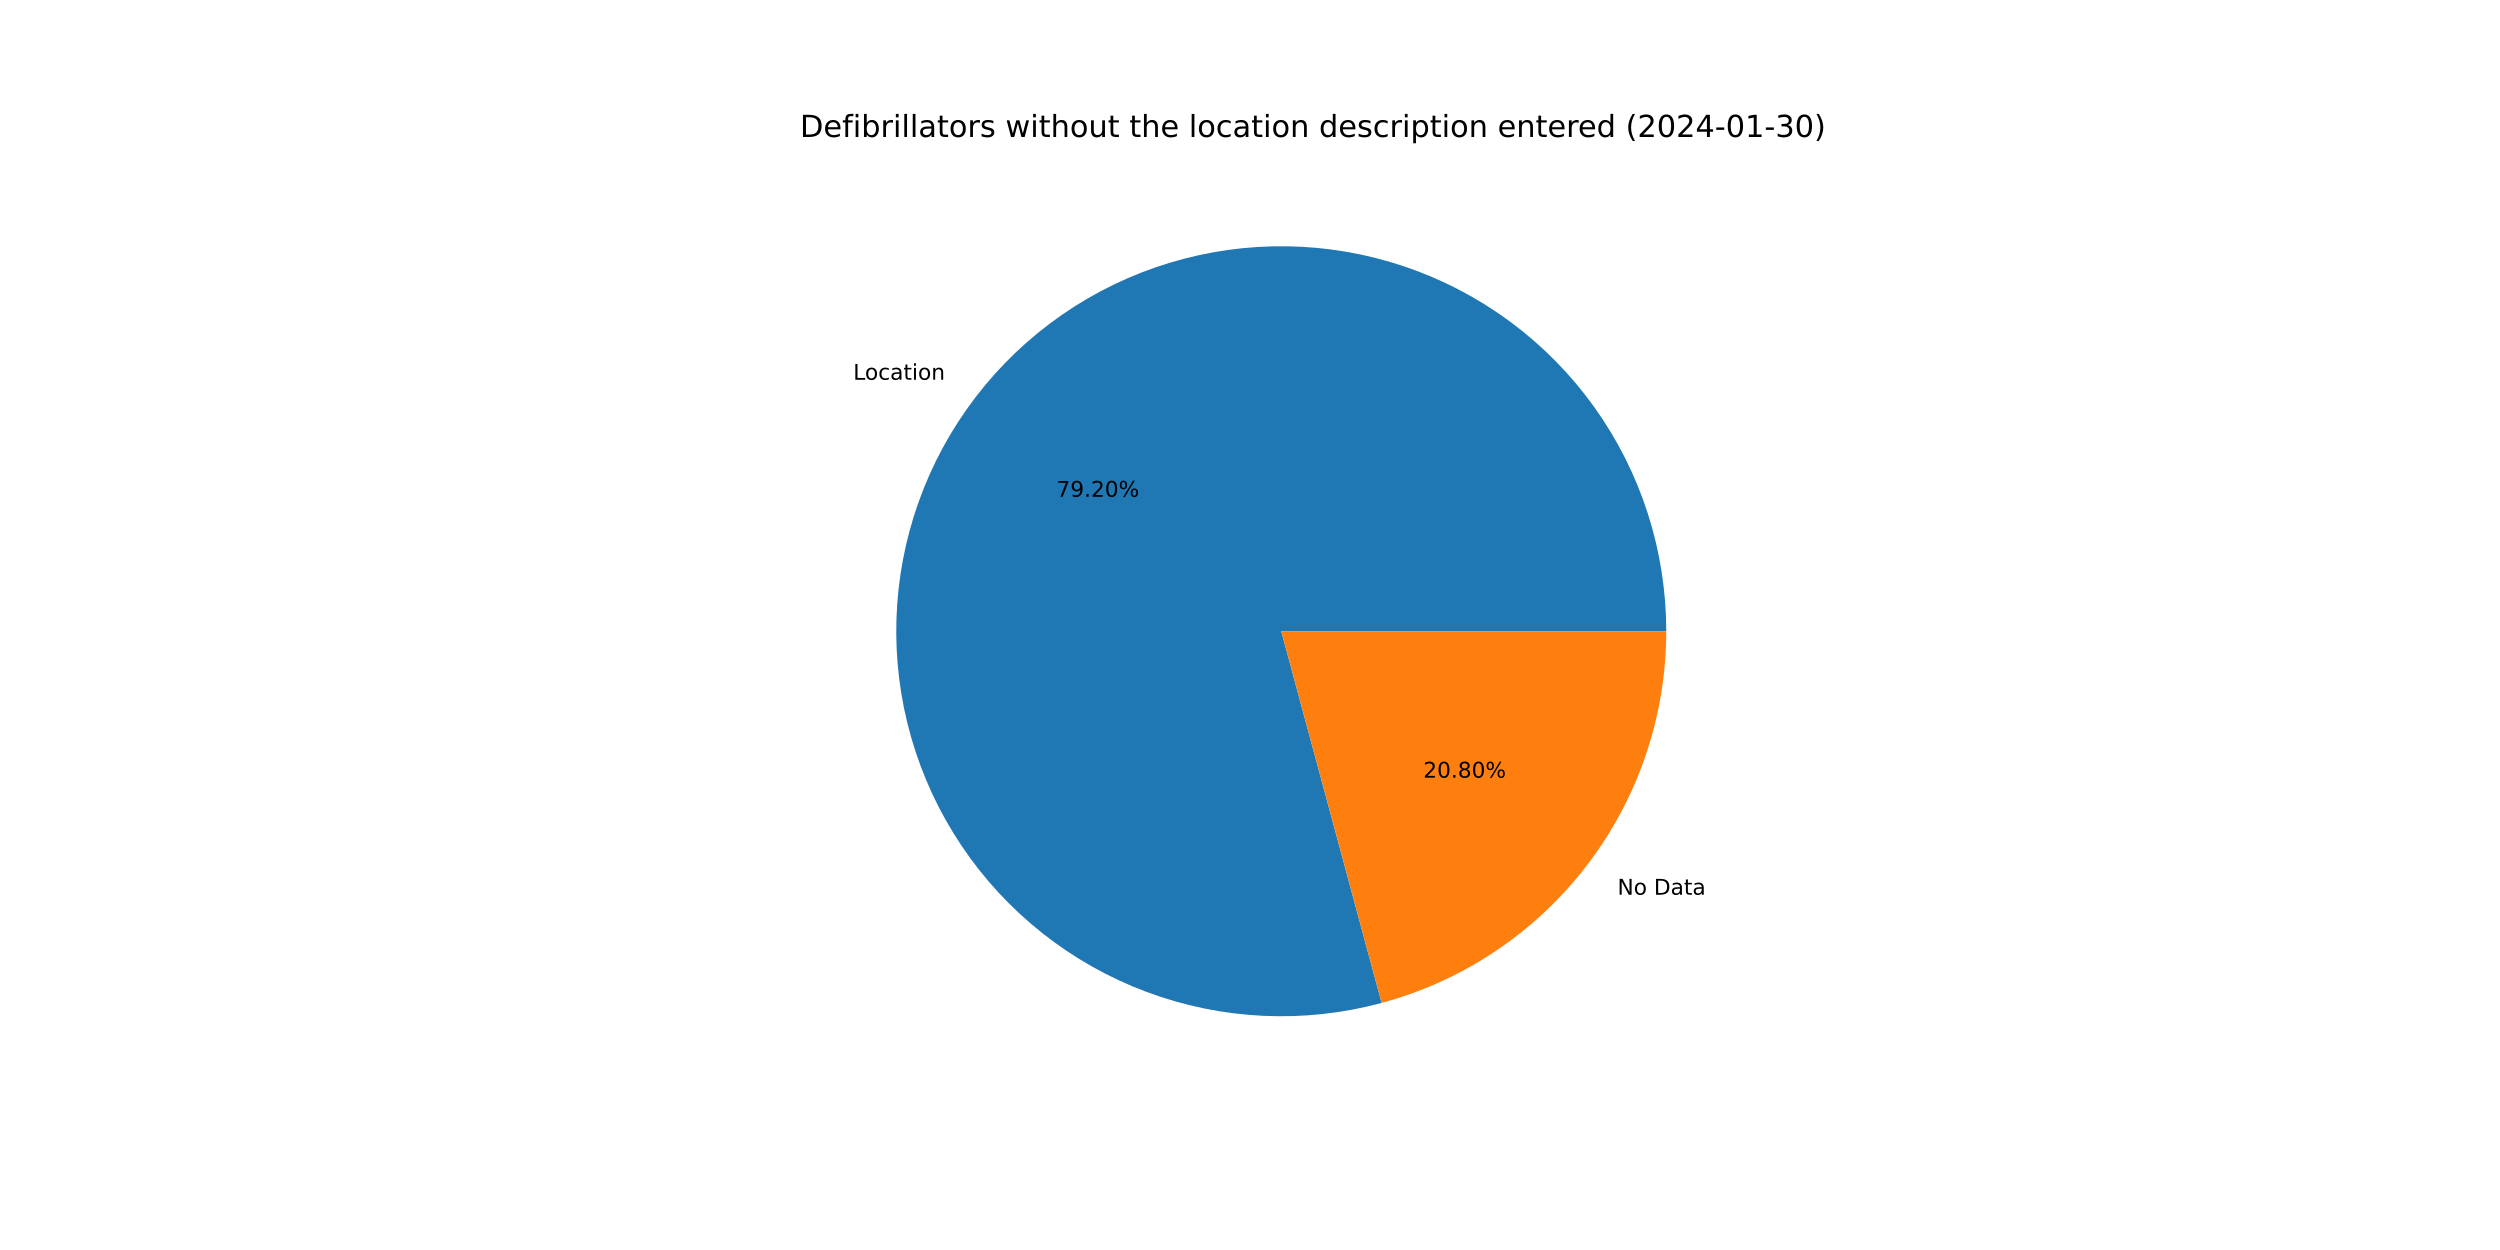
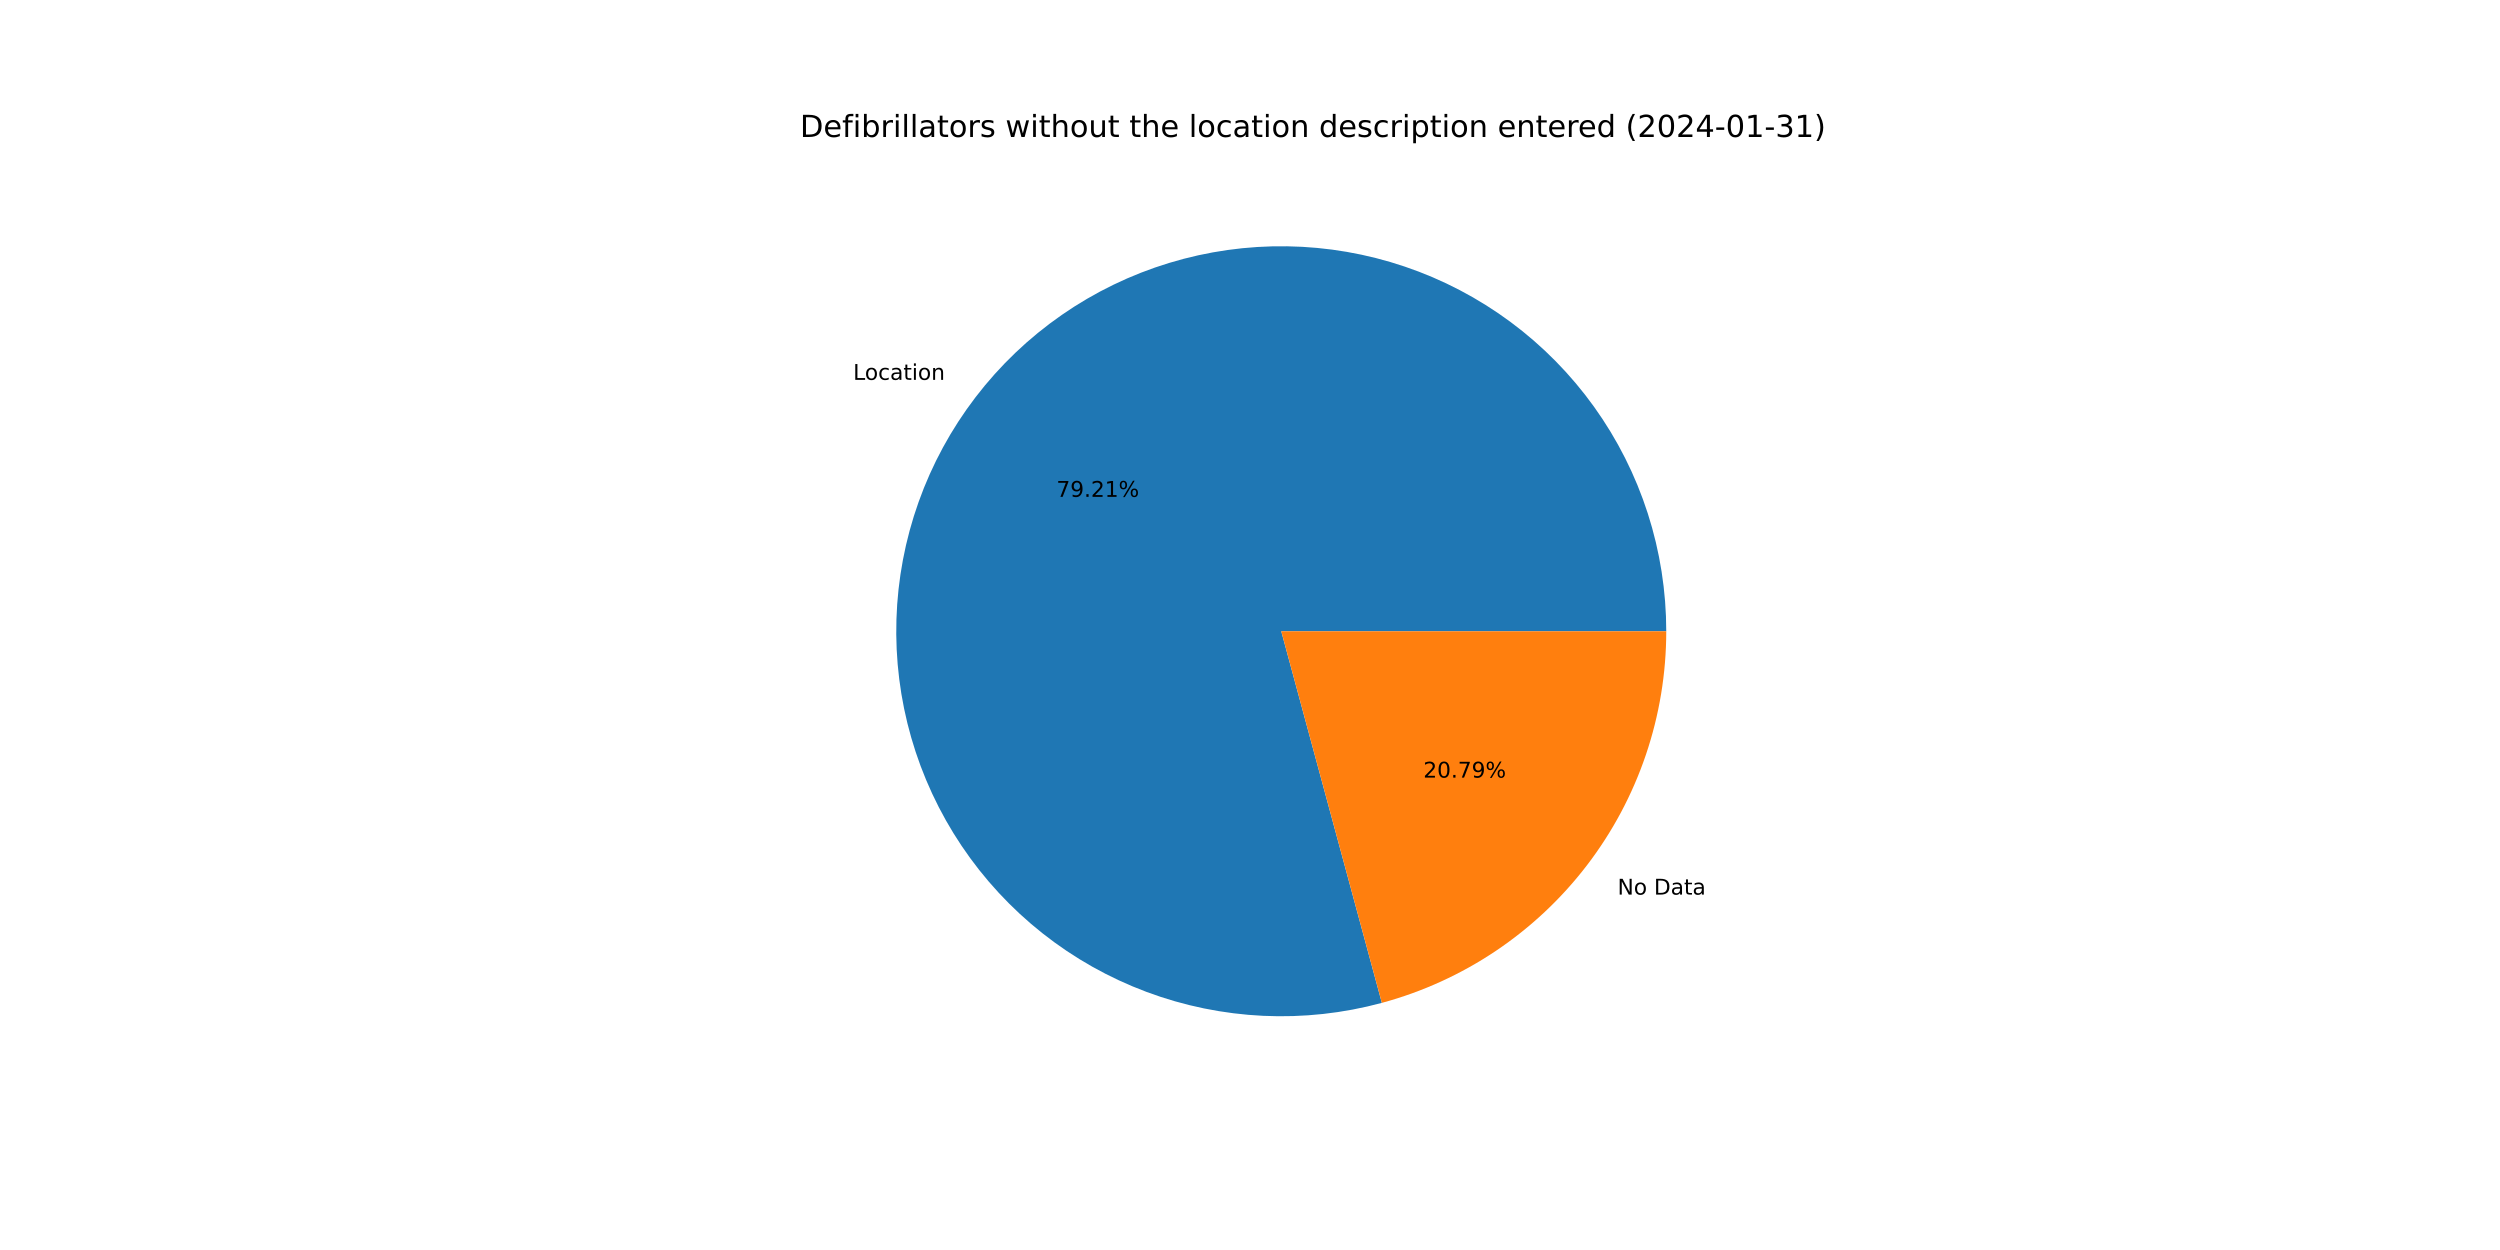
<svg xmlns="http://www.w3.org/2000/svg" xmlns:xlink="http://www.w3.org/1999/xlink" width="1152pt" height="576pt" viewBox="0 0 1152 576" version="1.1">
  <defs>
    <style type="text/css">*{stroke-linejoin: round; stroke-linecap: butt}</style>
  </defs>
  <g id="figure_1">
    <g id="patch_1">
      <path d="M 0 576  L 1152 576  L 1152 0  L 0 0  z " style="fill: #ffffff" />
    </g>
    <g id="axes_1">
      <g id="patch_2">
-         <path d="M 767.808 290.88  C 767.808 272.451 764.936 254.134 759.297 236.59  C 753.657 219.045 745.318 202.486 734.58 187.509  C 723.842 172.531 710.836 159.318 696.03 148.346  C 681.223 137.373 664.797 128.774 647.344 122.859  C 629.89 116.944 611.621 113.784 593.194 113.494  C 574.768 113.204 556.408 115.786 538.777 121.149  C 521.145 126.511 504.457 134.589 489.312 145.09  C 474.168 155.59 460.752 168.387 449.547 183.019  C 438.343 197.65 429.486 213.939 423.297 231.297  C 417.107 248.655 413.66 266.873 413.08 285.292  C 412.5 303.712 414.793 322.11 419.877 339.824  C 424.961 357.537 432.774 374.351 443.035 389.659  C 453.296 404.967 465.88 418.583 480.333 430.016  C 494.787 441.45 510.934 450.562 528.192 457.024  C 545.451 463.486 563.612 467.219 582.02 468.09  C 600.428 468.96 618.86 466.957 636.652 462.153  L 590.4 290.88  L 767.808 290.88  z " style="fill: #1f77b4" />
+         <path d="M 767.808 290.88  C 767.808 272.449 764.936 254.13 759.295 236.583  C 753.654 219.037 745.313 202.476 734.573 187.498  C 723.832 172.52 710.823 159.306 696.014 148.334  C 681.204 137.362 664.775 128.764 647.319 122.851  C 629.862 116.937 611.59 113.78 593.161 113.493  C 574.732 113.207 556.371 115.793 538.739 121.161  C 521.106 126.528 504.418 134.61 489.274 145.116  C 474.131 155.622 460.716 168.424 449.515 183.061  C 438.314 197.697 429.461 213.991 423.277 231.353  C 417.093 248.716 413.652 266.936 413.078 285.358  C 412.504 303.781 414.805 322.18 419.897 339.894  C 424.989 357.607 432.811 374.42 443.08 389.725  C 453.349 405.03 465.941 418.642 480.401 430.07  C 494.862 441.498 511.015 450.603 528.279 457.056  C 545.543 463.51 563.708 467.234 582.119 468.095  C 600.53 468.955 618.963 466.941 636.754 462.125  L 590.4 290.88  L 767.808 290.88  z " style="fill: #1f77b4" />
      </g>
      <g id="patch_3">
-         <path d="M 636.652 462.153  C 674.291 451.989 707.549 429.695 731.253 398.741  C 754.956 367.788 767.808 329.867 767.808 290.88  L 590.4 290.88  L 636.652 462.153  z " style="fill: #ff7f0e" />
+         <path d="M 636.754 462.125  C 674.369 451.943 707.602 429.646 731.285 398.699  C 754.968 367.753 767.808 329.849 767.808 290.88  L 590.4 290.88  L 636.754 462.125  z " style="fill: #ff7f0e" />
      </g>
      <g id="matplotlib.axis_1" />
      <g id="matplotlib.axis_2" />
      <g id="text_1">
-         <g transform="translate(393.165 174.9918)scale(0.1 -0.1)">
+         <g transform="translate(393.1296 175.0381)scale(0.1 -0.1)">
          <defs>
            <path id="DejaVuSans-4c" d="M 628 4666  L 1259 4666  L 1259 531  L 3531 531  L 3531 0  L 628 0  L 628 4666  z " transform="scale(0.015625)" />
            <path id="DejaVuSans-6f" d="M 1959 3097  Q 1497 3097 1228 2736  Q 959 2375 959 1747  Q 959 1119 1226 758  Q 1494 397 1959 397  Q 2419 397 2687 759  Q 2956 1122 2956 1747  Q 2956 2369 2687 2733  Q 2419 3097 1959 3097  z M 1959 3584  Q 2709 3584 3137 3096  Q 3566 2609 3566 1747  Q 3566 888 3137 398  Q 2709 -91 1959 -91  Q 1206 -91 779 398  Q 353 888 353 1747  Q 353 2609 779 3096  Q 1206 3584 1959 3584  z " transform="scale(0.015625)" />
            <path id="DejaVuSans-63" d="M 3122 3366  L 3122 2828  Q 2878 2963 2633 3030  Q 2388 3097 2138 3097  Q 1578 3097 1268 2742  Q 959 2388 959 1747  Q 959 1106 1268 751  Q 1578 397 2138 397  Q 2388 397 2633 464  Q 2878 531 3122 666  L 3122 134  Q 2881 22 2623 -34  Q 2366 -91 2075 -91  Q 1284 -91 818 406  Q 353 903 353 1747  Q 353 2603 823 3093  Q 1294 3584 2113 3584  Q 2378 3584 2631 3529  Q 2884 3475 3122 3366  z " transform="scale(0.015625)" />
            <path id="DejaVuSans-61" d="M 2194 1759  Q 1497 1759 1228 1600  Q 959 1441 959 1056  Q 959 750 1161 570  Q 1363 391 1709 391  Q 2188 391 2477 730  Q 2766 1069 2766 1631  L 2766 1759  L 2194 1759  z M 3341 1997  L 3341 0  L 2766 0  L 2766 531  Q 2569 213 2275 61  Q 1981 -91 1556 -91  Q 1019 -91 701 211  Q 384 513 384 1019  Q 384 1609 779 1909  Q 1175 2209 1959 2209  L 2766 2209  L 2766 2266  Q 2766 2663 2505 2880  Q 2244 3097 1772 3097  Q 1472 3097 1187 3025  Q 903 2953 641 2809  L 641 3341  Q 956 3463 1253 3523  Q 1550 3584 1831 3584  Q 2591 3584 2966 3190  Q 3341 2797 3341 1997  z " transform="scale(0.015625)" />
            <path id="DejaVuSans-74" d="M 1172 4494  L 1172 3500  L 2356 3500  L 2356 3053  L 1172 3053  L 1172 1153  Q 1172 725 1289 603  Q 1406 481 1766 481  L 2356 481  L 2356 0  L 1766 0  Q 1100 0 847 248  Q 594 497 594 1153  L 594 3053  L 172 3053  L 172 3500  L 594 3500  L 594 4494  L 1172 4494  z " transform="scale(0.015625)" />
            <path id="DejaVuSans-69" d="M 603 3500  L 1178 3500  L 1178 0  L 603 0  L 603 3500  z M 603 4863  L 1178 4863  L 1178 4134  L 603 4134  L 603 4863  z " transform="scale(0.015625)" />
            <path id="DejaVuSans-6e" d="M 3513 2113  L 3513 0  L 2938 0  L 2938 2094  Q 2938 2591 2744 2837  Q 2550 3084 2163 3084  Q 1697 3084 1428 2787  Q 1159 2491 1159 1978  L 1159 0  L 581 0  L 581 3500  L 1159 3500  L 1159 2956  Q 1366 3272 1645 3428  Q 1925 3584 2291 3584  Q 2894 3584 3203 3211  Q 3513 2838 3513 2113  z " transform="scale(0.015625)" />
          </defs>
          <use xlink:href="#DejaVuSans-4c" />
          <use xlink:href="#DejaVuSans-6f" x="53.963" />
          <use xlink:href="#DejaVuSans-63" x="115.145" />
          <use xlink:href="#DejaVuSans-61" x="170.125" />
          <use xlink:href="#DejaVuSans-74" x="231.404" />
          <use xlink:href="#DejaVuSans-69" x="270.613" />
          <use xlink:href="#DejaVuSans-6f" x="298.396" />
          <use xlink:href="#DejaVuSans-6e" x="359.578" />
        </g>
      </g>
      <g id="text_2">
-         <g transform="translate(486.8235 228.9225)scale(0.1 -0.1)">
+         <g transform="translate(486.8041 228.9478)scale(0.1 -0.1)">
          <defs>
            <path id="DejaVuSans-37" d="M 525 4666  L 3525 4666  L 3525 4397  L 1831 0  L 1172 0  L 2766 4134  L 525 4134  L 525 4666  z " transform="scale(0.015625)" />
            <path id="DejaVuSans-39" d="M 703 97  L 703 672  Q 941 559 1184 500  Q 1428 441 1663 441  Q 2288 441 2617 861  Q 2947 1281 2994 2138  Q 2813 1869 2534 1725  Q 2256 1581 1919 1581  Q 1219 1581 811 2004  Q 403 2428 403 3163  Q 403 3881 828 4315  Q 1253 4750 1959 4750  Q 2769 4750 3195 4129  Q 3622 3509 3622 2328  Q 3622 1225 3098 567  Q 2575 -91 1691 -91  Q 1453 -91 1209 -44  Q 966 3 703 97  z M 1959 2075  Q 2384 2075 2632 2365  Q 2881 2656 2881 3163  Q 2881 3666 2632 3958  Q 2384 4250 1959 4250  Q 1534 4250 1286 3958  Q 1038 3666 1038 3163  Q 1038 2656 1286 2365  Q 1534 2075 1959 2075  z " transform="scale(0.015625)" />
            <path id="DejaVuSans-2e" d="M 684 794  L 1344 794  L 1344 0  L 684 0  L 684 794  z " transform="scale(0.015625)" />
            <path id="DejaVuSans-32" d="M 1228 531  L 3431 531  L 3431 0  L 469 0  L 469 531  Q 828 903 1448 1529  Q 2069 2156 2228 2338  Q 2531 2678 2651 2914  Q 2772 3150 2772 3378  Q 2772 3750 2511 3984  Q 2250 4219 1831 4219  Q 1534 4219 1204 4116  Q 875 4013 500 3803  L 500 4441  Q 881 4594 1212 4672  Q 1544 4750 1819 4750  Q 2544 4750 2975 4387  Q 3406 4025 3406 3419  Q 3406 3131 3298 2873  Q 3191 2616 2906 2266  Q 2828 2175 2409 1742  Q 1991 1309 1228 531  z " transform="scale(0.015625)" />
-             <path id="DejaVuSans-30" d="M 2034 4250  Q 1547 4250 1301 3770  Q 1056 3291 1056 2328  Q 1056 1369 1301 889  Q 1547 409 2034 409  Q 2525 409 2770 889  Q 3016 1369 3016 2328  Q 3016 3291 2770 3770  Q 2525 4250 2034 4250  z M 2034 4750  Q 2819 4750 3233 4129  Q 3647 3509 3647 2328  Q 3647 1150 3233 529  Q 2819 -91 2034 -91  Q 1250 -91 836 529  Q 422 1150 422 2328  Q 422 3509 836 4129  Q 1250 4750 2034 4750  z " transform="scale(0.015625)" />
+             <path id="DejaVuSans-31" d="M 794 531  L 1825 531  L 1825 4091  L 703 3866  L 703 4441  L 1819 4666  L 2450 4666  L 2450 531  L 3481 531  L 3481 0  L 794 0  L 794 531  z " transform="scale(0.015625)" />
            <path id="DejaVuSans-25" d="M 4653 2053  Q 4381 2053 4226 1822  Q 4072 1591 4072 1178  Q 4072 772 4226 539  Q 4381 306 4653 306  Q 4919 306 5073 539  Q 5228 772 5228 1178  Q 5228 1588 5073 1820  Q 4919 2053 4653 2053  z M 4653 2450  Q 5147 2450 5437 2106  Q 5728 1763 5728 1178  Q 5728 594 5436 251  Q 5144 -91 4653 -91  Q 4153 -91 3862 251  Q 3572 594 3572 1178  Q 3572 1766 3864 2108  Q 4156 2450 4653 2450  z M 1428 4353  Q 1159 4353 1004 4120  Q 850 3888 850 3481  Q 850 3069 1003 2837  Q 1156 2606 1428 2606  Q 1700 2606 1854 2837  Q 2009 3069 2009 3481  Q 2009 3884 1853 4118  Q 1697 4353 1428 4353  z M 4250 4750  L 4750 4750  L 1831 -91  L 1331 -91  L 4250 4750  z M 1428 4750  Q 1922 4750 2215 4408  Q 2509 4066 2509 3481  Q 2509 2891 2217 2550  Q 1925 2209 1428 2209  Q 931 2209 642 2551  Q 353 2894 353 3481  Q 353 4063 643 4406  Q 934 4750 1428 4750  z " transform="scale(0.015625)" />
          </defs>
          <use xlink:href="#DejaVuSans-37" />
          <use xlink:href="#DejaVuSans-39" x="63.623" />
          <use xlink:href="#DejaVuSans-2e" x="127.246" />
          <use xlink:href="#DejaVuSans-32" x="159.033" />
-           <use xlink:href="#DejaVuSans-30" x="222.656" />
+           <use xlink:href="#DejaVuSans-31" x="222.656" />
          <use xlink:href="#DejaVuSans-25" x="286.279" />
        </g>
      </g>
      <g id="text_3">
-         <g transform="translate(745.3381 412.2869)scale(0.1 -0.1)">
+         <g transform="translate(745.3736 412.2406)scale(0.1 -0.1)">
          <defs>
            <path id="DejaVuSans-4e" d="M 628 4666  L 1478 4666  L 3547 763  L 3547 4666  L 4159 4666  L 4159 0  L 3309 0  L 1241 3903  L 1241 0  L 628 0  L 628 4666  z " transform="scale(0.015625)" />
            <path id="DejaVuSans-20" transform="scale(0.015625)" />
            <path id="DejaVuSans-44" d="M 1259 4147  L 1259 519  L 2022 519  Q 2988 519 3436 956  Q 3884 1394 3884 2338  Q 3884 3275 3436 3711  Q 2988 4147 2022 4147  L 1259 4147  z M 628 4666  L 1925 4666  Q 3281 4666 3915 4102  Q 4550 3538 4550 2338  Q 4550 1131 3912 565  Q 3275 0 1925 0  L 628 0  L 628 4666  z " transform="scale(0.015625)" />
          </defs>
          <use xlink:href="#DejaVuSans-4e" />
          <use xlink:href="#DejaVuSans-6f" x="74.805" />
          <use xlink:href="#DejaVuSans-20" x="135.986" />
          <use xlink:href="#DejaVuSans-44" x="167.773" />
          <use xlink:href="#DejaVuSans-61" x="244.775" />
          <use xlink:href="#DejaVuSans-74" x="306.055" />
          <use xlink:href="#DejaVuSans-61" x="345.264" />
        </g>
      </g>
      <g id="text_4">
-         <g transform="translate(655.8469 358.3562)scale(0.1 -0.1)">
+         <g transform="translate(655.8662 358.331)scale(0.1 -0.1)">
          <defs>
-             <path id="DejaVuSans-38" d="M 2034 2216  Q 1584 2216 1326 1975  Q 1069 1734 1069 1313  Q 1069 891 1326 650  Q 1584 409 2034 409  Q 2484 409 2743 651  Q 3003 894 3003 1313  Q 3003 1734 2745 1975  Q 2488 2216 2034 2216  z M 1403 2484  Q 997 2584 770 2862  Q 544 3141 544 3541  Q 544 4100 942 4425  Q 1341 4750 2034 4750  Q 2731 4750 3128 4425  Q 3525 4100 3525 3541  Q 3525 3141 3298 2862  Q 3072 2584 2669 2484  Q 3125 2378 3379 2068  Q 3634 1759 3634 1313  Q 3634 634 3220 271  Q 2806 -91 2034 -91  Q 1263 -91 848 271  Q 434 634 434 1313  Q 434 1759 690 2068  Q 947 2378 1403 2484  z M 1172 3481  Q 1172 3119 1398 2916  Q 1625 2713 2034 2713  Q 2441 2713 2670 2916  Q 2900 3119 2900 3481  Q 2900 3844 2670 4047  Q 2441 4250 2034 4250  Q 1625 4250 1398 4047  Q 1172 3844 1172 3481  z " transform="scale(0.015625)" />
+             <path id="DejaVuSans-30" d="M 2034 4250  Q 1547 4250 1301 3770  Q 1056 3291 1056 2328  Q 1056 1369 1301 889  Q 1547 409 2034 409  Q 2525 409 2770 889  Q 3016 1369 3016 2328  Q 3016 3291 2770 3770  Q 2525 4250 2034 4250  z M 2034 4750  Q 2819 4750 3233 4129  Q 3647 3509 3647 2328  Q 3647 1150 3233 529  Q 2819 -91 2034 -91  Q 1250 -91 836 529  Q 422 1150 422 2328  Q 422 3509 836 4129  Q 1250 4750 2034 4750  z " transform="scale(0.015625)" />
          </defs>
          <use xlink:href="#DejaVuSans-32" />
          <use xlink:href="#DejaVuSans-30" x="63.623" />
          <use xlink:href="#DejaVuSans-2e" x="127.246" />
-           <use xlink:href="#DejaVuSans-38" x="159.033" />
-           <use xlink:href="#DejaVuSans-30" x="222.656" />
+           <use xlink:href="#DejaVuSans-37" x="159.033" />
+           <use xlink:href="#DejaVuSans-39" x="222.656" />
          <use xlink:href="#DejaVuSans-25" x="286.279" />
        </g>
      </g>
      <g id="text_5">
        <g transform="translate(368.64 63.12)scale(0.14 -0.14)">
          <defs>
            <path id="DejaVuSans-65" d="M 3597 1894  L 3597 1613  L 953 1613  Q 991 1019 1311 708  Q 1631 397 2203 397  Q 2534 397 2845 478  Q 3156 559 3463 722  L 3463 178  Q 3153 47 2828 -22  Q 2503 -91 2169 -91  Q 1331 -91 842 396  Q 353 884 353 1716  Q 353 2575 817 3079  Q 1281 3584 2069 3584  Q 2775 3584 3186 3129  Q 3597 2675 3597 1894  z M 3022 2063  Q 3016 2534 2758 2815  Q 2500 3097 2075 3097  Q 1594 3097 1305 2825  Q 1016 2553 972 2059  L 3022 2063  z " transform="scale(0.015625)" />
            <path id="DejaVuSans-66" d="M 2375 4863  L 2375 4384  L 1825 4384  Q 1516 4384 1395 4259  Q 1275 4134 1275 3809  L 1275 3500  L 2222 3500  L 2222 3053  L 1275 3053  L 1275 0  L 697 0  L 697 3053  L 147 3053  L 147 3500  L 697 3500  L 697 3744  Q 697 4328 969 4595  Q 1241 4863 1831 4863  L 2375 4863  z " transform="scale(0.015625)" />
            <path id="DejaVuSans-62" d="M 3116 1747  Q 3116 2381 2855 2742  Q 2594 3103 2138 3103  Q 1681 3103 1420 2742  Q 1159 2381 1159 1747  Q 1159 1113 1420 752  Q 1681 391 2138 391  Q 2594 391 2855 752  Q 3116 1113 3116 1747  z M 1159 2969  Q 1341 3281 1617 3432  Q 1894 3584 2278 3584  Q 2916 3584 3314 3078  Q 3713 2572 3713 1747  Q 3713 922 3314 415  Q 2916 -91 2278 -91  Q 1894 -91 1617 61  Q 1341 213 1159 525  L 1159 0  L 581 0  L 581 4863  L 1159 4863  L 1159 2969  z " transform="scale(0.015625)" />
            <path id="DejaVuSans-72" d="M 2631 2963  Q 2534 3019 2420 3045  Q 2306 3072 2169 3072  Q 1681 3072 1420 2755  Q 1159 2438 1159 1844  L 1159 0  L 581 0  L 581 3500  L 1159 3500  L 1159 2956  Q 1341 3275 1631 3429  Q 1922 3584 2338 3584  Q 2397 3584 2469 3576  Q 2541 3569 2628 3553  L 2631 2963  z " transform="scale(0.015625)" />
            <path id="DejaVuSans-6c" d="M 603 4863  L 1178 4863  L 1178 0  L 603 0  L 603 4863  z " transform="scale(0.015625)" />
            <path id="DejaVuSans-73" d="M 2834 3397  L 2834 2853  Q 2591 2978 2328 3040  Q 2066 3103 1784 3103  Q 1356 3103 1142 2972  Q 928 2841 928 2578  Q 928 2378 1081 2264  Q 1234 2150 1697 2047  L 1894 2003  Q 2506 1872 2764 1633  Q 3022 1394 3022 966  Q 3022 478 2636 193  Q 2250 -91 1575 -91  Q 1294 -91 989 -36  Q 684 19 347 128  L 347 722  Q 666 556 975 473  Q 1284 391 1588 391  Q 1994 391 2212 530  Q 2431 669 2431 922  Q 2431 1156 2273 1281  Q 2116 1406 1581 1522  L 1381 1569  Q 847 1681 609 1914  Q 372 2147 372 2553  Q 372 3047 722 3315  Q 1072 3584 1716 3584  Q 2034 3584 2315 3537  Q 2597 3491 2834 3397  z " transform="scale(0.015625)" />
            <path id="DejaVuSans-77" d="M 269 3500  L 844 3500  L 1563 769  L 2278 3500  L 2956 3500  L 3675 769  L 4391 3500  L 4966 3500  L 4050 0  L 3372 0  L 2619 2869  L 1863 0  L 1184 0  L 269 3500  z " transform="scale(0.015625)" />
            <path id="DejaVuSans-68" d="M 3513 2113  L 3513 0  L 2938 0  L 2938 2094  Q 2938 2591 2744 2837  Q 2550 3084 2163 3084  Q 1697 3084 1428 2787  Q 1159 2491 1159 1978  L 1159 0  L 581 0  L 581 4863  L 1159 4863  L 1159 2956  Q 1366 3272 1645 3428  Q 1925 3584 2291 3584  Q 2894 3584 3203 3211  Q 3513 2838 3513 2113  z " transform="scale(0.015625)" />
            <path id="DejaVuSans-75" d="M 544 1381  L 544 3500  L 1119 3500  L 1119 1403  Q 1119 906 1312 657  Q 1506 409 1894 409  Q 2359 409 2629 706  Q 2900 1003 2900 1516  L 2900 3500  L 3475 3500  L 3475 0  L 2900 0  L 2900 538  Q 2691 219 2414 64  Q 2138 -91 1772 -91  Q 1169 -91 856 284  Q 544 659 544 1381  z M 1991 3584  L 1991 3584  z " transform="scale(0.015625)" />
            <path id="DejaVuSans-64" d="M 2906 2969  L 2906 4863  L 3481 4863  L 3481 0  L 2906 0  L 2906 525  Q 2725 213 2448 61  Q 2172 -91 1784 -91  Q 1150 -91 751 415  Q 353 922 353 1747  Q 353 2572 751 3078  Q 1150 3584 1784 3584  Q 2172 3584 2448 3432  Q 2725 3281 2906 2969  z M 947 1747  Q 947 1113 1208 752  Q 1469 391 1925 391  Q 2381 391 2643 752  Q 2906 1113 2906 1747  Q 2906 2381 2643 2742  Q 2381 3103 1925 3103  Q 1469 3103 1208 2742  Q 947 2381 947 1747  z " transform="scale(0.015625)" />
            <path id="DejaVuSans-70" d="M 1159 525  L 1159 -1331  L 581 -1331  L 581 3500  L 1159 3500  L 1159 2969  Q 1341 3281 1617 3432  Q 1894 3584 2278 3584  Q 2916 3584 3314 3078  Q 3713 2572 3713 1747  Q 3713 922 3314 415  Q 2916 -91 2278 -91  Q 1894 -91 1617 61  Q 1341 213 1159 525  z M 3116 1747  Q 3116 2381 2855 2742  Q 2594 3103 2138 3103  Q 1681 3103 1420 2742  Q 1159 2381 1159 1747  Q 1159 1113 1420 752  Q 1681 391 2138 391  Q 2594 391 2855 752  Q 3116 1113 3116 1747  z " transform="scale(0.015625)" />
            <path id="DejaVuSans-28" d="M 1984 4856  Q 1566 4138 1362 3434  Q 1159 2731 1159 2009  Q 1159 1288 1364 580  Q 1569 -128 1984 -844  L 1484 -844  Q 1016 -109 783 600  Q 550 1309 550 2009  Q 550 2706 781 3412  Q 1013 4119 1484 4856  L 1984 4856  z " transform="scale(0.015625)" />
            <path id="DejaVuSans-34" d="M 2419 4116  L 825 1625  L 2419 1625  L 2419 4116  z M 2253 4666  L 3047 4666  L 3047 1625  L 3713 1625  L 3713 1100  L 3047 1100  L 3047 0  L 2419 0  L 2419 1100  L 313 1100  L 313 1709  L 2253 4666  z " transform="scale(0.015625)" />
            <path id="DejaVuSans-2d" d="M 313 2009  L 1997 2009  L 1997 1497  L 313 1497  L 313 2009  z " transform="scale(0.015625)" />
-             <path id="DejaVuSans-31" d="M 794 531  L 1825 531  L 1825 4091  L 703 3866  L 703 4441  L 1819 4666  L 2450 4666  L 2450 531  L 3481 531  L 3481 0  L 794 0  L 794 531  z " transform="scale(0.015625)" />
            <path id="DejaVuSans-33" d="M 2597 2516  Q 3050 2419 3304 2112  Q 3559 1806 3559 1356  Q 3559 666 3084 287  Q 2609 -91 1734 -91  Q 1441 -91 1130 -33  Q 819 25 488 141  L 488 750  Q 750 597 1062 519  Q 1375 441 1716 441  Q 2309 441 2620 675  Q 2931 909 2931 1356  Q 2931 1769 2642 2001  Q 2353 2234 1838 2234  L 1294 2234  L 1294 2753  L 1863 2753  Q 2328 2753 2575 2939  Q 2822 3125 2822 3475  Q 2822 3834 2567 4026  Q 2313 4219 1838 4219  Q 1578 4219 1281 4162  Q 984 4106 628 3988  L 628 4550  Q 988 4650 1302 4700  Q 1616 4750 1894 4750  Q 2613 4750 3031 4423  Q 3450 4097 3450 3541  Q 3450 3153 3228 2886  Q 3006 2619 2597 2516  z " transform="scale(0.015625)" />
            <path id="DejaVuSans-29" d="M 513 4856  L 1013 4856  Q 1481 4119 1714 3412  Q 1947 2706 1947 2009  Q 1947 1309 1714 600  Q 1481 -109 1013 -844  L 513 -844  Q 928 -128 1133 580  Q 1338 1288 1338 2009  Q 1338 2731 1133 3434  Q 928 4138 513 4856  z " transform="scale(0.015625)" />
          </defs>
          <use xlink:href="#DejaVuSans-44" />
          <use xlink:href="#DejaVuSans-65" x="77.002" />
          <use xlink:href="#DejaVuSans-66" x="138.525" />
          <use xlink:href="#DejaVuSans-69" x="173.73" />
          <use xlink:href="#DejaVuSans-62" x="201.514" />
          <use xlink:href="#DejaVuSans-72" x="264.99" />
          <use xlink:href="#DejaVuSans-69" x="306.104" />
          <use xlink:href="#DejaVuSans-6c" x="333.887" />
          <use xlink:href="#DejaVuSans-6c" x="361.67" />
          <use xlink:href="#DejaVuSans-61" x="389.453" />
          <use xlink:href="#DejaVuSans-74" x="450.732" />
          <use xlink:href="#DejaVuSans-6f" x="489.941" />
          <use xlink:href="#DejaVuSans-72" x="551.123" />
          <use xlink:href="#DejaVuSans-73" x="592.236" />
          <use xlink:href="#DejaVuSans-20" x="644.336" />
          <use xlink:href="#DejaVuSans-77" x="676.123" />
          <use xlink:href="#DejaVuSans-69" x="757.91" />
          <use xlink:href="#DejaVuSans-74" x="785.693" />
          <use xlink:href="#DejaVuSans-68" x="824.902" />
          <use xlink:href="#DejaVuSans-6f" x="888.281" />
          <use xlink:href="#DejaVuSans-75" x="949.463" />
          <use xlink:href="#DejaVuSans-74" x="1012.842" />
          <use xlink:href="#DejaVuSans-20" x="1052.051" />
          <use xlink:href="#DejaVuSans-74" x="1083.838" />
          <use xlink:href="#DejaVuSans-68" x="1123.047" />
          <use xlink:href="#DejaVuSans-65" x="1186.426" />
          <use xlink:href="#DejaVuSans-20" x="1247.949" />
          <use xlink:href="#DejaVuSans-6c" x="1279.736" />
          <use xlink:href="#DejaVuSans-6f" x="1307.52" />
          <use xlink:href="#DejaVuSans-63" x="1368.701" />
          <use xlink:href="#DejaVuSans-61" x="1423.682" />
          <use xlink:href="#DejaVuSans-74" x="1484.961" />
          <use xlink:href="#DejaVuSans-69" x="1524.17" />
          <use xlink:href="#DejaVuSans-6f" x="1551.953" />
          <use xlink:href="#DejaVuSans-6e" x="1613.135" />
          <use xlink:href="#DejaVuSans-20" x="1676.514" />
          <use xlink:href="#DejaVuSans-64" x="1708.301" />
          <use xlink:href="#DejaVuSans-65" x="1771.777" />
          <use xlink:href="#DejaVuSans-73" x="1833.301" />
          <use xlink:href="#DejaVuSans-63" x="1885.4" />
          <use xlink:href="#DejaVuSans-72" x="1940.381" />
          <use xlink:href="#DejaVuSans-69" x="1981.494" />
          <use xlink:href="#DejaVuSans-70" x="2009.277" />
          <use xlink:href="#DejaVuSans-74" x="2072.754" />
          <use xlink:href="#DejaVuSans-69" x="2111.963" />
          <use xlink:href="#DejaVuSans-6f" x="2139.746" />
          <use xlink:href="#DejaVuSans-6e" x="2200.928" />
          <use xlink:href="#DejaVuSans-20" x="2264.307" />
          <use xlink:href="#DejaVuSans-65" x="2296.094" />
          <use xlink:href="#DejaVuSans-6e" x="2357.617" />
          <use xlink:href="#DejaVuSans-74" x="2420.996" />
          <use xlink:href="#DejaVuSans-65" x="2460.205" />
          <use xlink:href="#DejaVuSans-72" x="2521.729" />
          <use xlink:href="#DejaVuSans-65" x="2560.592" />
          <use xlink:href="#DejaVuSans-64" x="2622.115" />
          <use xlink:href="#DejaVuSans-20" x="2685.592" />
          <use xlink:href="#DejaVuSans-28" x="2717.379" />
          <use xlink:href="#DejaVuSans-32" x="2756.393" />
          <use xlink:href="#DejaVuSans-30" x="2820.016" />
          <use xlink:href="#DejaVuSans-32" x="2883.639" />
          <use xlink:href="#DejaVuSans-34" x="2947.262" />
          <use xlink:href="#DejaVuSans-2d" x="3010.885" />
          <use xlink:href="#DejaVuSans-30" x="3046.969" />
          <use xlink:href="#DejaVuSans-31" x="3110.592" />
          <use xlink:href="#DejaVuSans-2d" x="3174.215" />
          <use xlink:href="#DejaVuSans-33" x="3210.299" />
-           <use xlink:href="#DejaVuSans-30" x="3273.922" />
+           <use xlink:href="#DejaVuSans-31" x="3273.922" />
          <use xlink:href="#DejaVuSans-29" x="3337.545" />
        </g>
      </g>
    </g>
  </g>
</svg>
